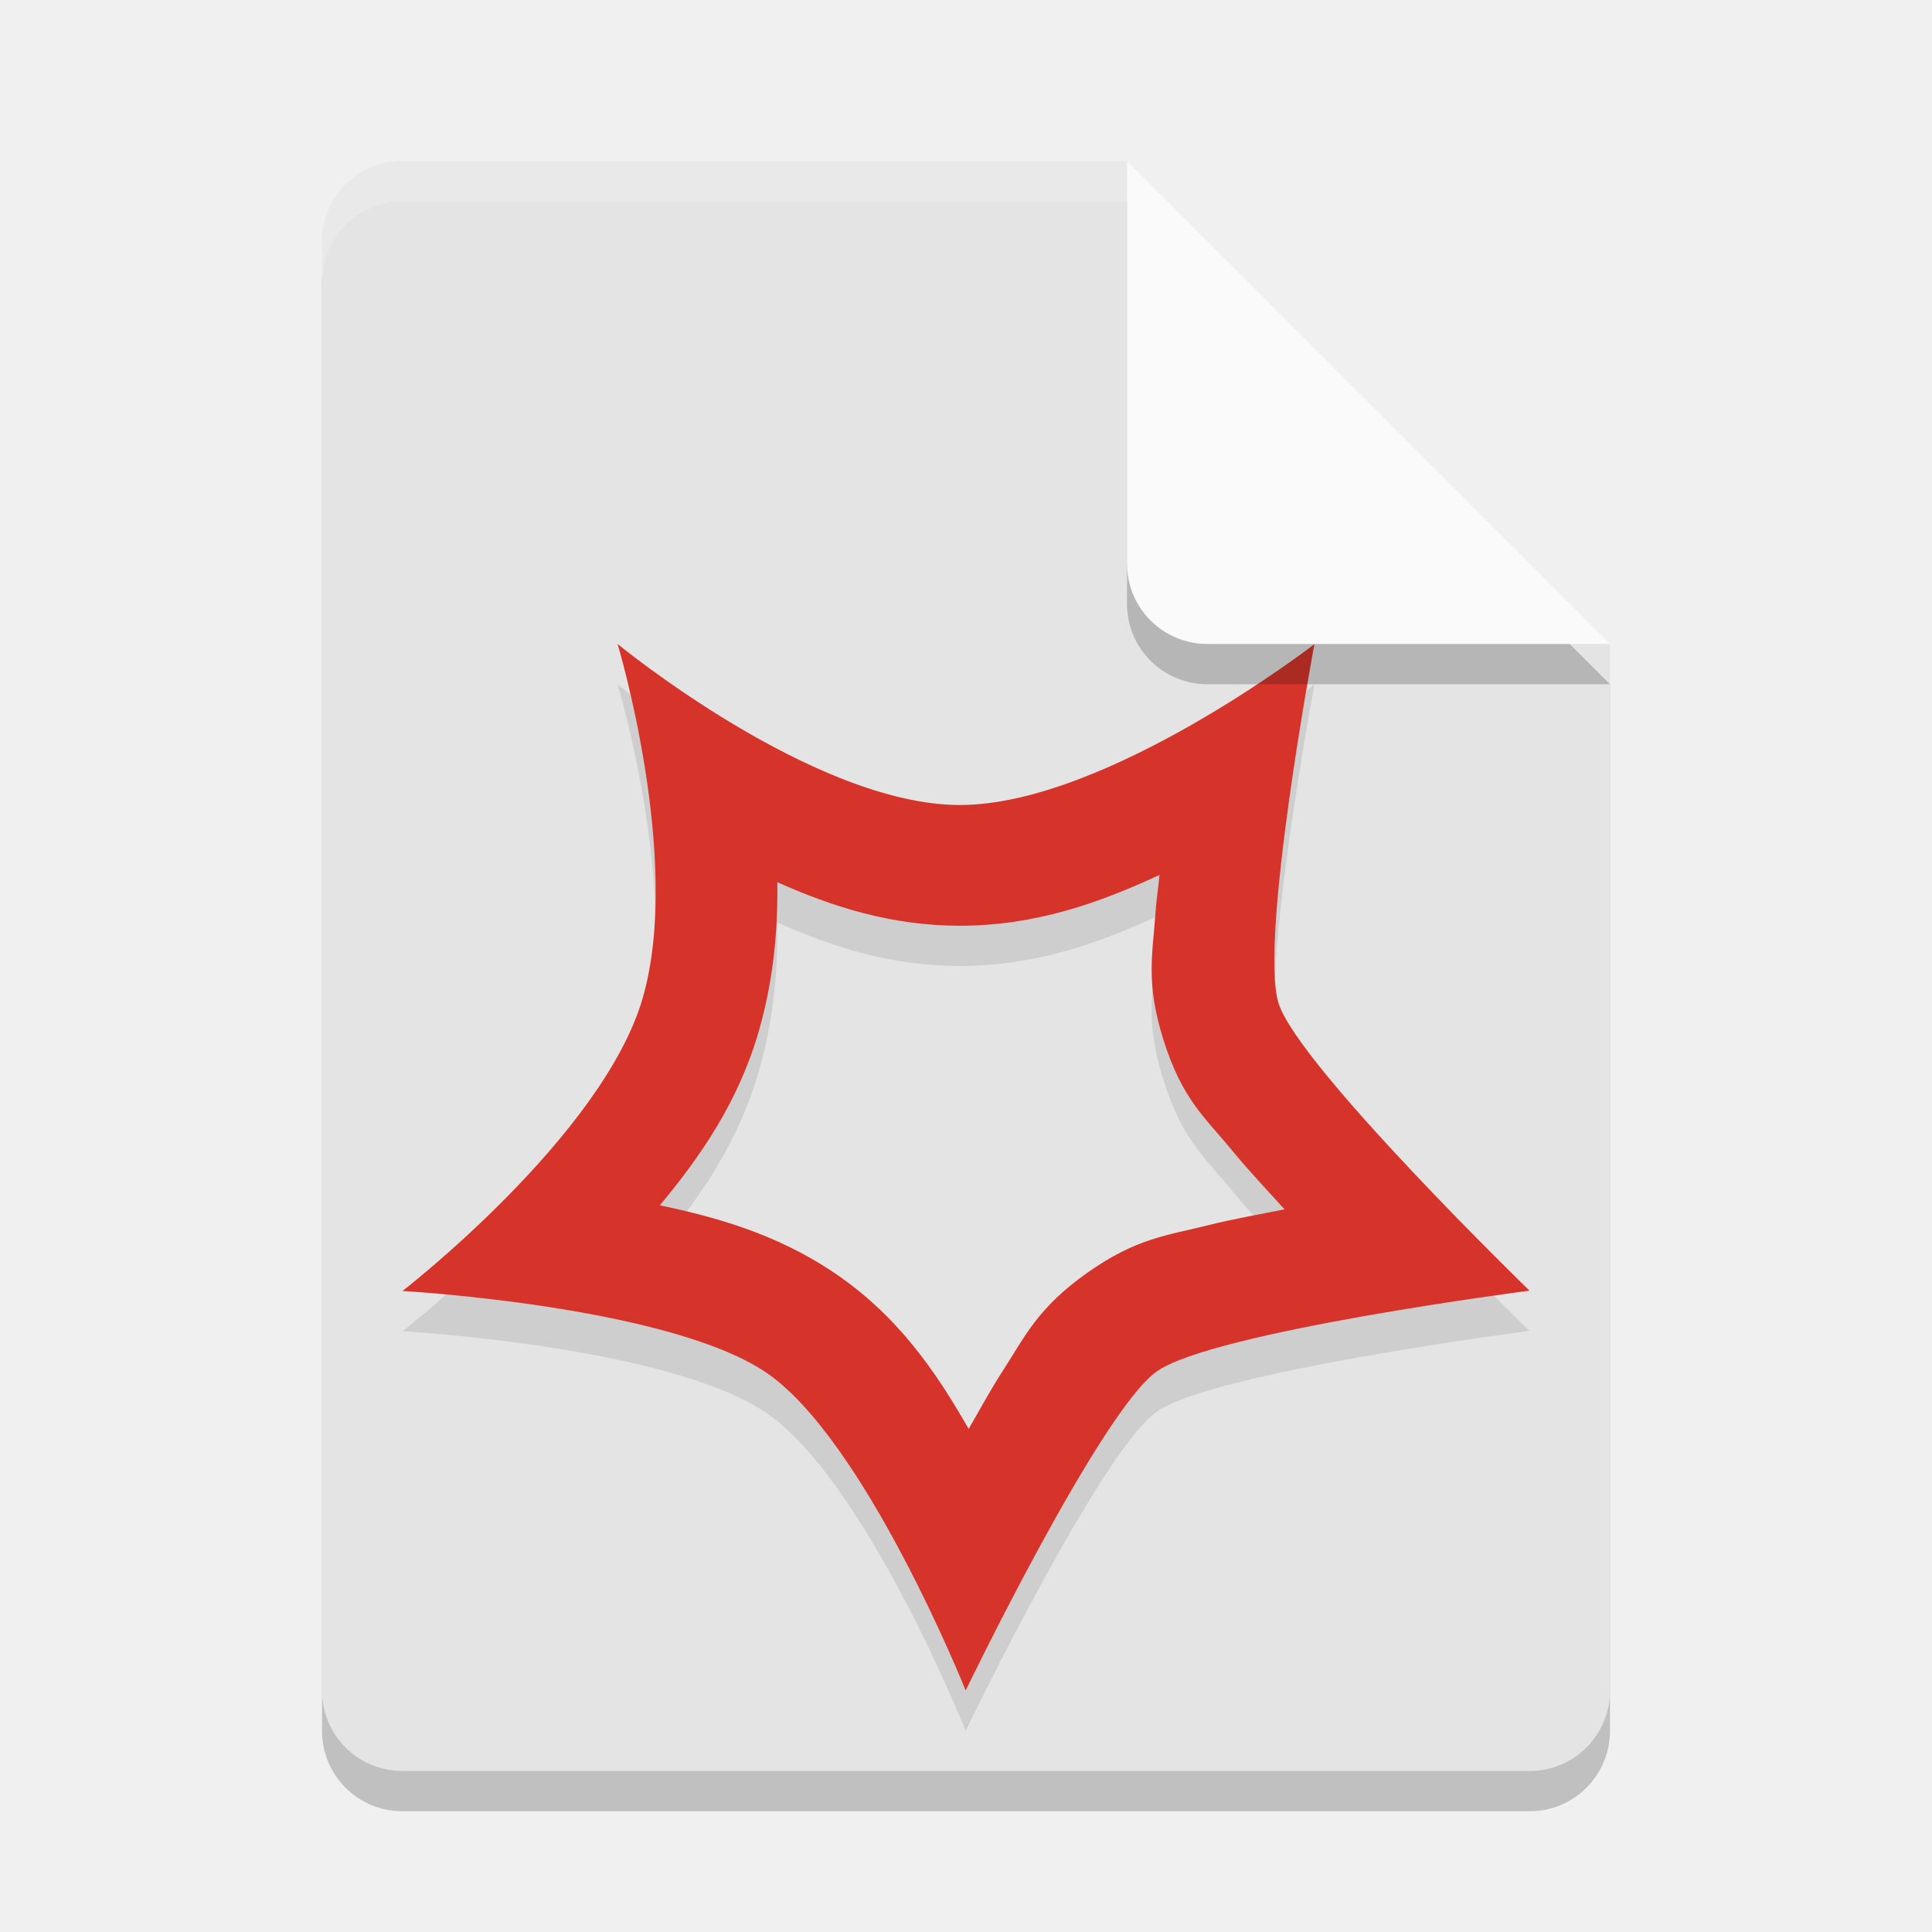
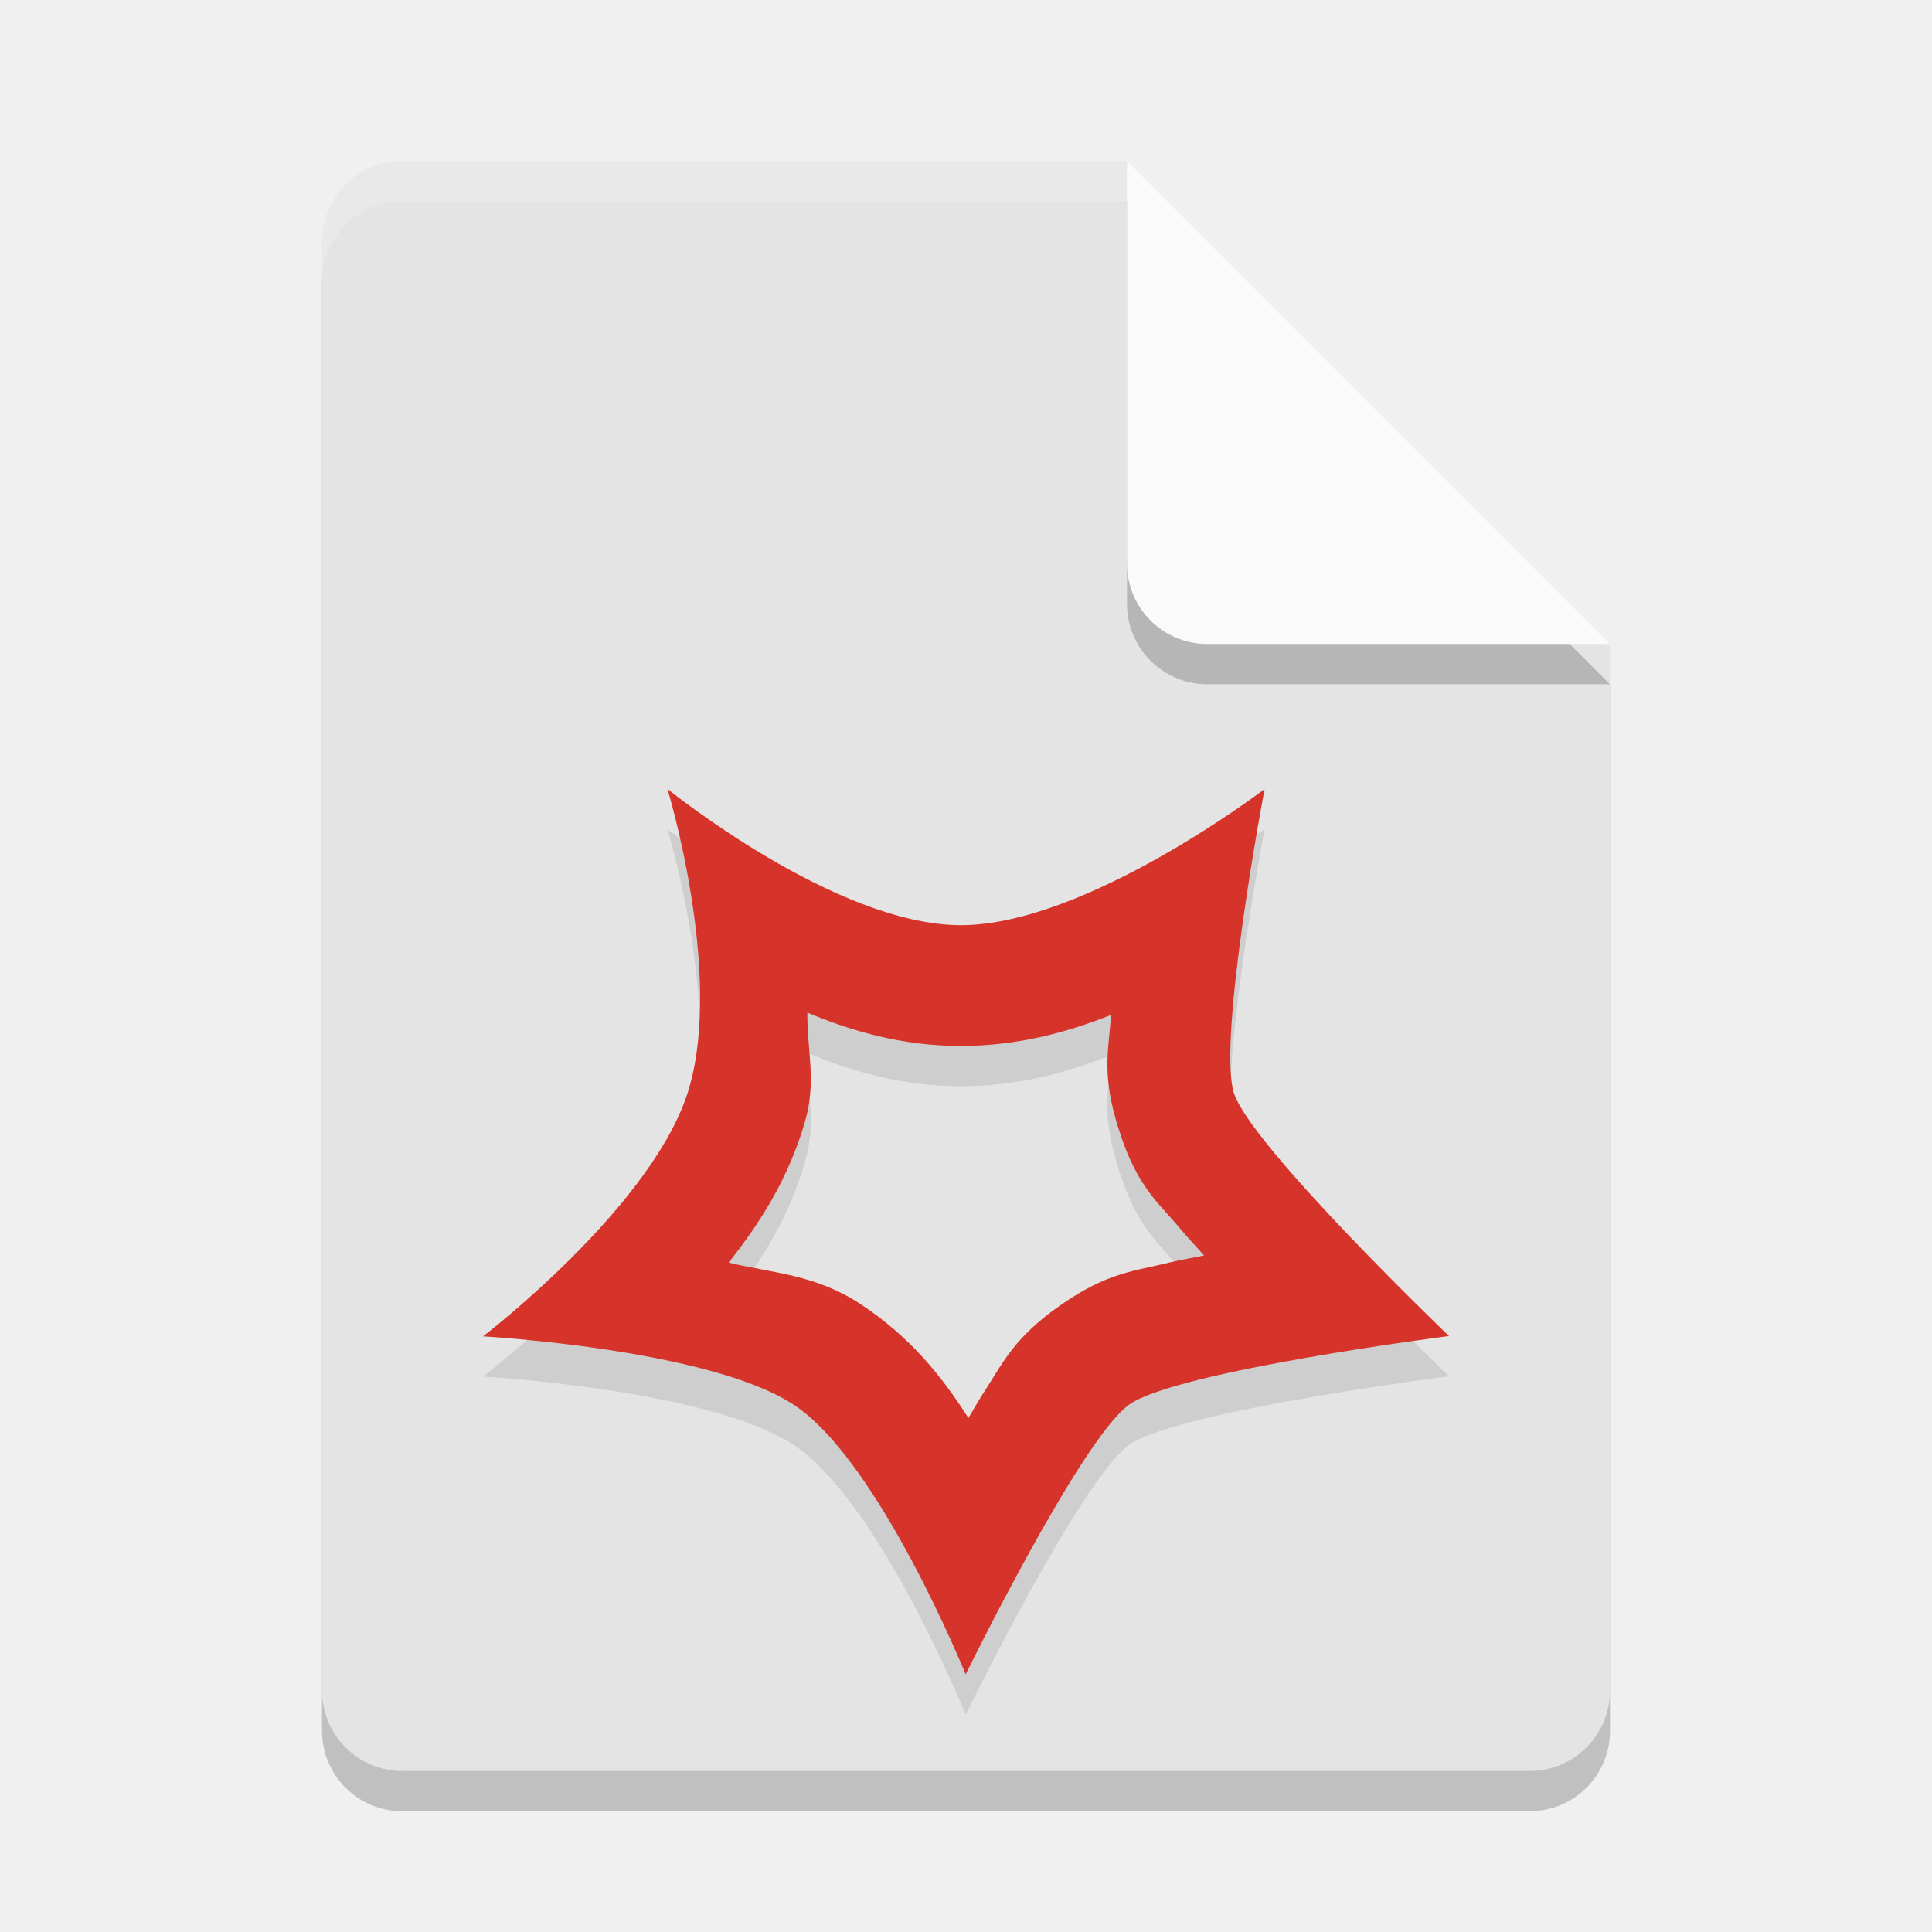
<svg xmlns="http://www.w3.org/2000/svg" width="24" height="24" version="1.1">
  <path style="opacity:0.2" d="M 5,2.5 C 4.446,2.5 4,2.946 4,3.5 V 21.5 C 4,22.054 4.446,22.5 5,22.5 H 19 C 19.554,22.5 20,22.054 20,21.5 V 8.5 L 14,2.5 Z" />
  <path style="fill:#e4e4e4" d="M 5,2 C 4.446,2 4,2.446 4,3 V 21 C 4,21.554 4.446,22 5,22 H 19 C 19.554,22 20,21.554 20,21 V 8 L 14,2 Z" />
-   <path d="m 7.672,8.5 c 0,0 0.806,2.675 0.314,4.391 C 7.495,14.606 5,16.537 5,16.537 c 0,0 3.26,0.183 4.498,1 C 10.736,18.354 11.996,21.5 11.996,21.5 c 0,0 1.673,-3.467 2.373,-3.963 C 15.069,17.041 19,16.533 19,16.533 c 0,0 -2.873,-2.792 -3.117,-3.57 -0.244,-0.779 0.445,-4.461 0.445,-4.461 0,0 -2.587,1.998 -4.404,1.998 -1.817,0 -4.252,-2 -4.252,-2 z m 6.732,2.869 c -0.015,0.156 -0.041,0.318 -0.051,0.469 -0.034,0.515 -0.125,0.865 0.098,1.574 0.236,0.752 0.52,0.97 0.861,1.387 0.195,0.238 0.425,0.481 0.645,0.725 -0.317,0.063 -0.64,0.119 -0.936,0.193 -0.526,0.132 -0.902,0.16 -1.52,0.598 -0.617,0.438 -0.769,0.788 -1.059,1.236 C 12.302,17.769 12.171,18.014 12.033,18.25 11.624,17.537 11.147,16.828 10.324,16.285 9.633,15.83 8.91,15.622 8.197,15.473 8.702,14.866 9.175,14.185 9.428,13.303 9.609,12.671 9.665,12.049 9.656,11.459 10.329,11.759 11.065,12 11.924,12 c 0.946,0 1.744,-0.29 2.48,-0.631 z" style="opacity:0.1;fill-rule:evenodd" />
-   <path style="fill:#d6342a;fill-rule:evenodd" d="M 7.672 8 C 7.672 8 8.478 10.675 7.986 12.391 C 7.495 14.106 5 16.037 5 16.037 C 5 16.037 8.26 16.221 9.498 17.037 C 10.736 17.854 11.996 21 11.996 21 C 11.996 21 13.67 17.533 14.369 17.037 C 15.069 16.541 19 16.033 19 16.033 C 19 16.033 16.127 13.242 15.883 12.463 C 15.638 11.684 16.328 8.002 16.328 8.002 C 16.328 8.002 13.741 10 11.924 10 C 10.107 10 7.672 8 7.672 8 z M 14.404 10.869 C 14.389 11.025 14.364 11.187 14.354 11.338 C 14.319 11.853 14.229 12.203 14.451 12.912 C 14.687 13.664 14.971 13.882 15.312 14.299 C 15.507 14.537 15.737 14.78 15.957 15.023 C 15.64 15.087 15.317 15.143 15.021 15.217 C 14.496 15.349 14.119 15.377 13.502 15.814 C 12.885 16.252 12.733 16.603 12.443 17.051 C 12.302 17.269 12.171 17.514 12.033 17.75 C 11.624 17.037 11.147 16.328 10.324 15.785 C 9.633 15.33 8.91 15.122 8.197 14.973 C 8.702 14.366 9.175 13.685 9.428 12.803 C 9.609 12.171 9.665 11.549 9.656 10.959 C 10.329 11.259 11.065 11.5 11.924 11.5 C 12.87 11.5 13.668 11.21 14.404 10.869 z" />
+   <path d="m 8.291,10.3 c 0,0 0.691,2.263 0.27,3.715 C 8.139,15.466 6,17.101 6,17.101 c 0,0 2.794,0.155 3.855,0.846 C 10.917,18.637 11.996,21.3 11.996,21.3 c 0,0 1.436,-2.934 2.035,-3.354 C 14.631,17.527 18,17.097 18,17.097 c 0,0 -2.462,-2.361 -2.672,-3.02 -0.209,-0.659 0.381,-3.775 0.381,-3.775 0,0 -2.216,1.691 -3.773,1.691 C 10.378,11.993 8.291,10.3 8.291,10.3 Z m 1.738,2.779 c 0.562,0.234 1.182,0.414 1.906,0.414 0.701,0 1.311,-0.165 1.867,-0.385 -0.03,0.446 -0.122,0.738 0.096,1.422 0.231,0.727 0.483,0.894 0.781,1.254 0.086,0.103 0.187,0.208 0.279,0.312 -0.138,0.03 -0.284,0.051 -0.416,0.084 -0.458,0.114 -0.781,0.122 -1.373,0.537 -0.592,0.415 -0.711,0.72 -0.965,1.107 -0.06,0.092 -0.115,0.195 -0.174,0.291 -0.327,-0.513 -0.724,-1.013 -1.357,-1.426 C 10.122,16.332 9.596,16.314 9.051,16.185 9.438,15.697 9.794,15.144 10,14.433 c 0.146,-0.503 0.024,-0.89 0.029,-1.354 z" style="opacity:0.1;fill-rule:evenodd" />
+   <path style="fill:#d6342a;fill-rule:evenodd" d="m 8.291,9.8 c 0,0 0.691,2.263 0.27,3.715 C 8.139,14.966 6,16.601 6,16.601 c 0,0 2.794,0.155 3.855,0.846 C 10.917,18.137 11.996,20.8 11.996,20.8 c 0,0 1.436,-2.934 2.035,-3.354 C 14.631,17.027 18,16.597 18,16.597 c 0,0 -2.462,-2.361 -2.672,-3.02 -0.209,-0.659 0.381,-3.775 0.381,-3.775 0,0 -2.216,1.691 -3.773,1.691 C 10.378,11.493 8.291,9.8 8.291,9.8 Z m 1.738,2.779 c 0.562,0.234 1.182,0.414 1.906,0.414 0.701,0 1.311,-0.165 1.867,-0.385 -0.03,0.446 -0.122,0.738 0.096,1.422 0.231,0.727 0.483,0.894 0.781,1.254 0.086,0.103 0.187,0.208 0.279,0.312 -0.138,0.03 -0.284,0.051 -0.416,0.084 -0.458,0.114 -0.781,0.122 -1.373,0.537 -0.592,0.415 -0.711,0.72 -0.965,1.107 -0.06,0.092 -0.115,0.195 -0.174,0.291 -0.327,-0.513 -0.724,-1.013 -1.357,-1.426 C 10.122,15.832 9.596,15.814 9.051,15.685 9.438,15.197 9.794,14.644 10,13.933 c 0.146,-0.503 0.024,-0.89 0.029,-1.354 z" />
  <path style="opacity:0.2" d="M 20,8.5 14,2.5 V 7.5 C 14,8.054 14.446,8.5 15,8.5 Z" />
  <path style="fill:#fafafa" d="M 20,8 14,2 V 7 C 14,7.554 14.446,8 15,8 Z" />
  <path style="opacity:0.2;fill:#ffffff" d="M 5 2 C 4.446 2 4 2.446 4 3 L 4 3.5 C 4 2.946 4.446 2.5 5 2.5 L 14 2.5 L 14 2 L 5 2 z" />
</svg>
